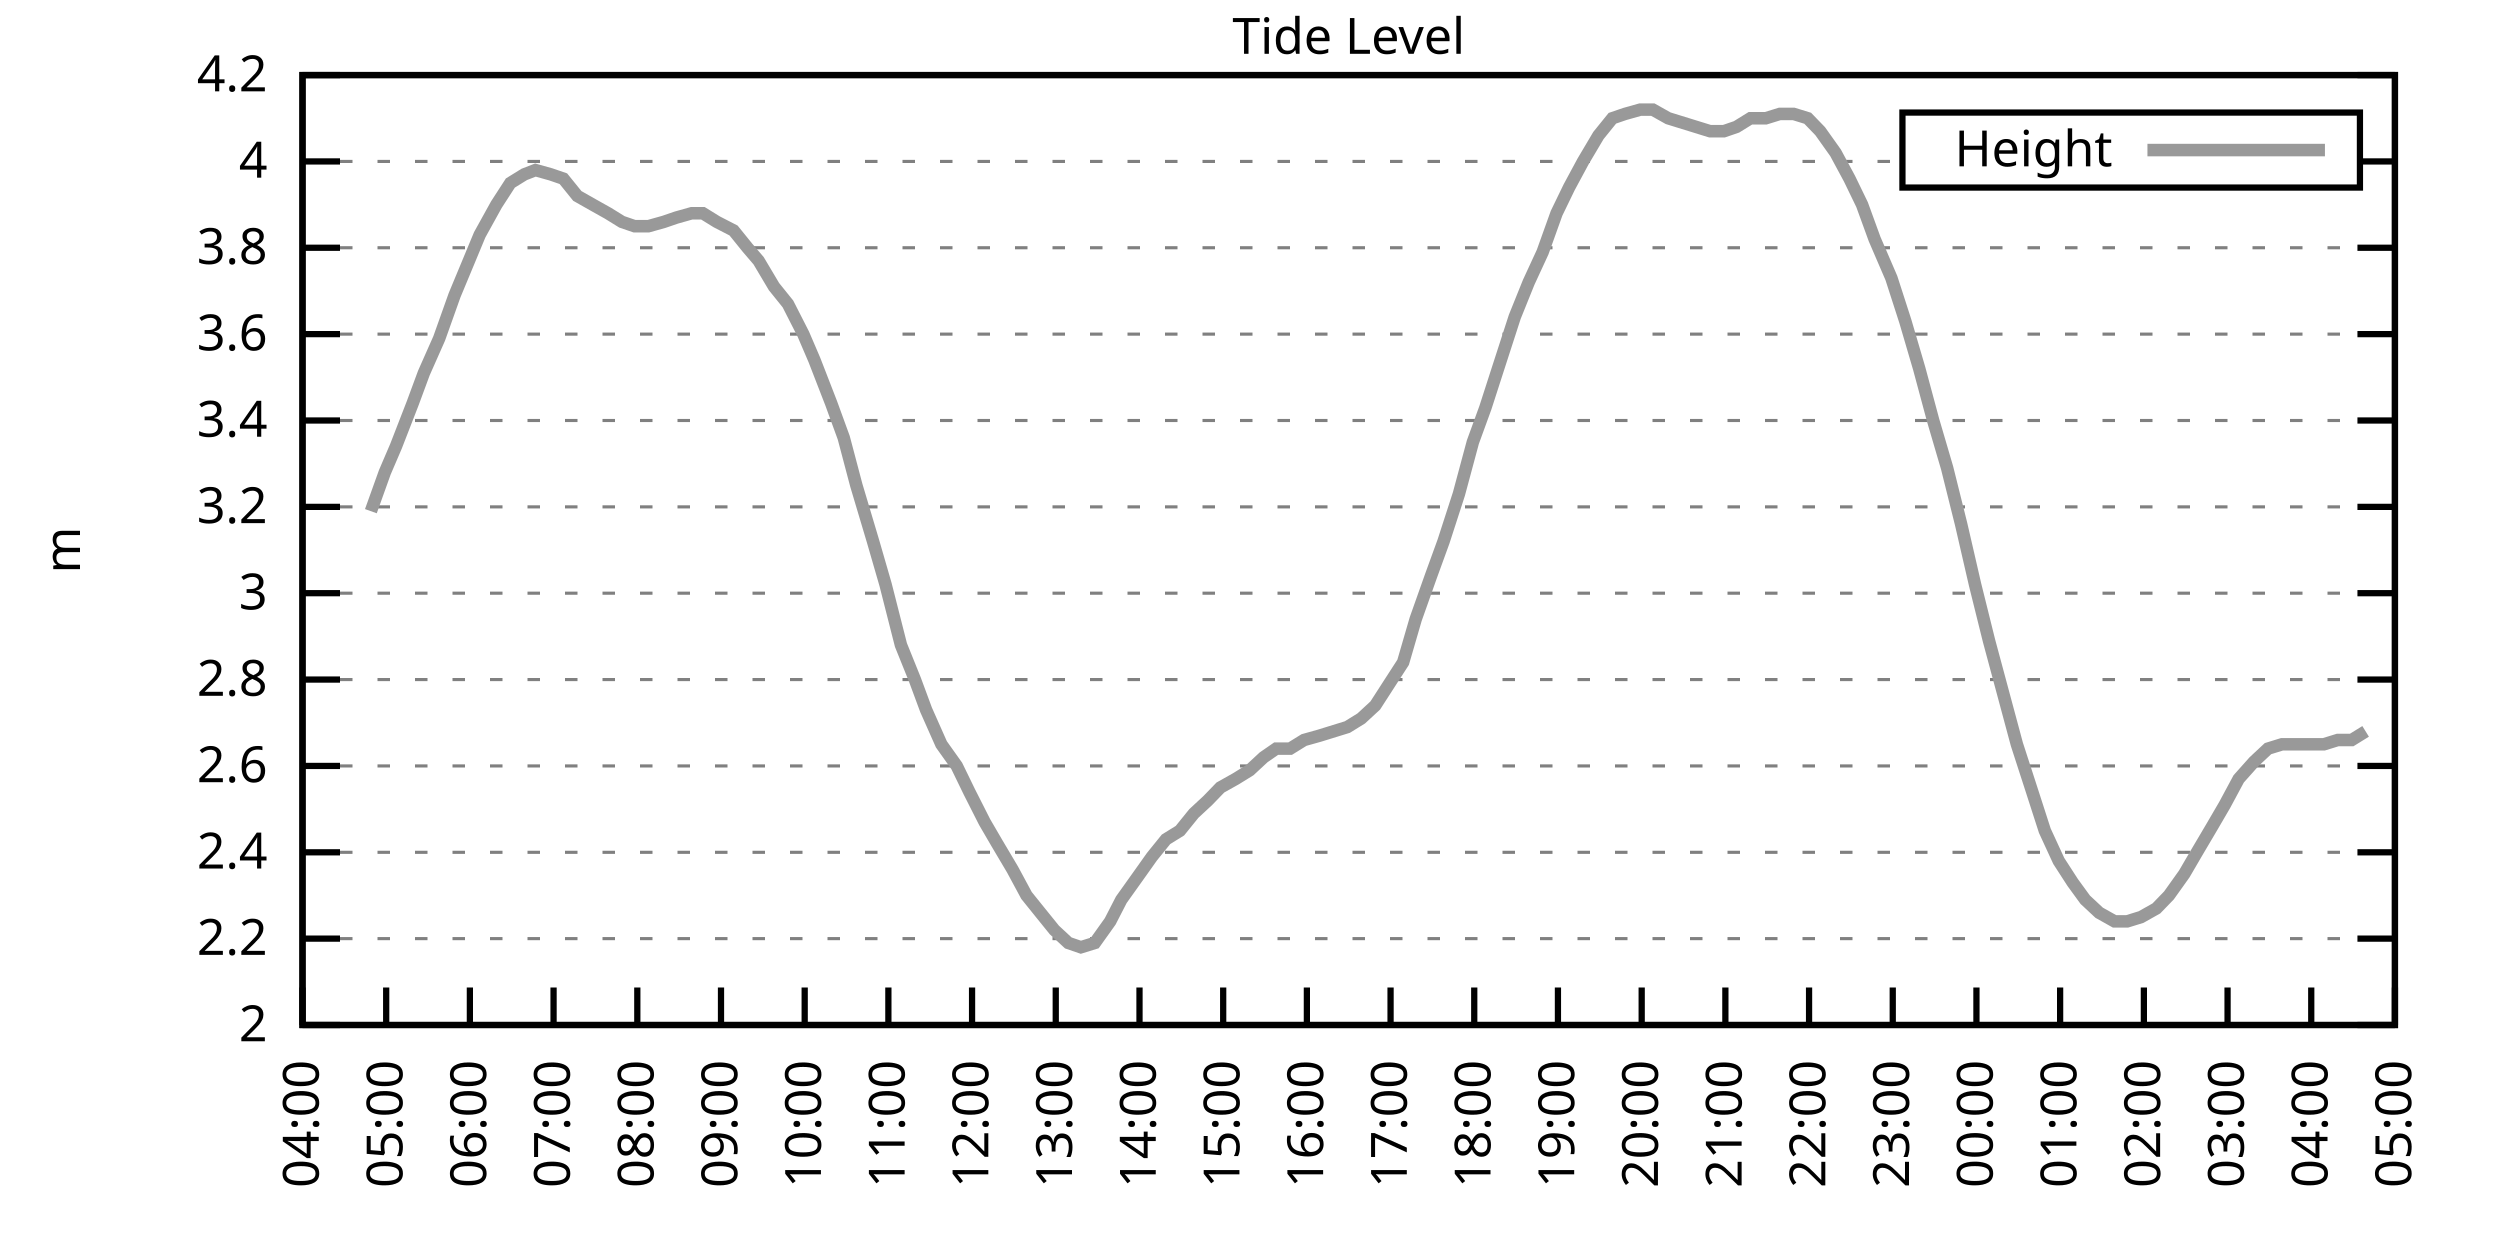
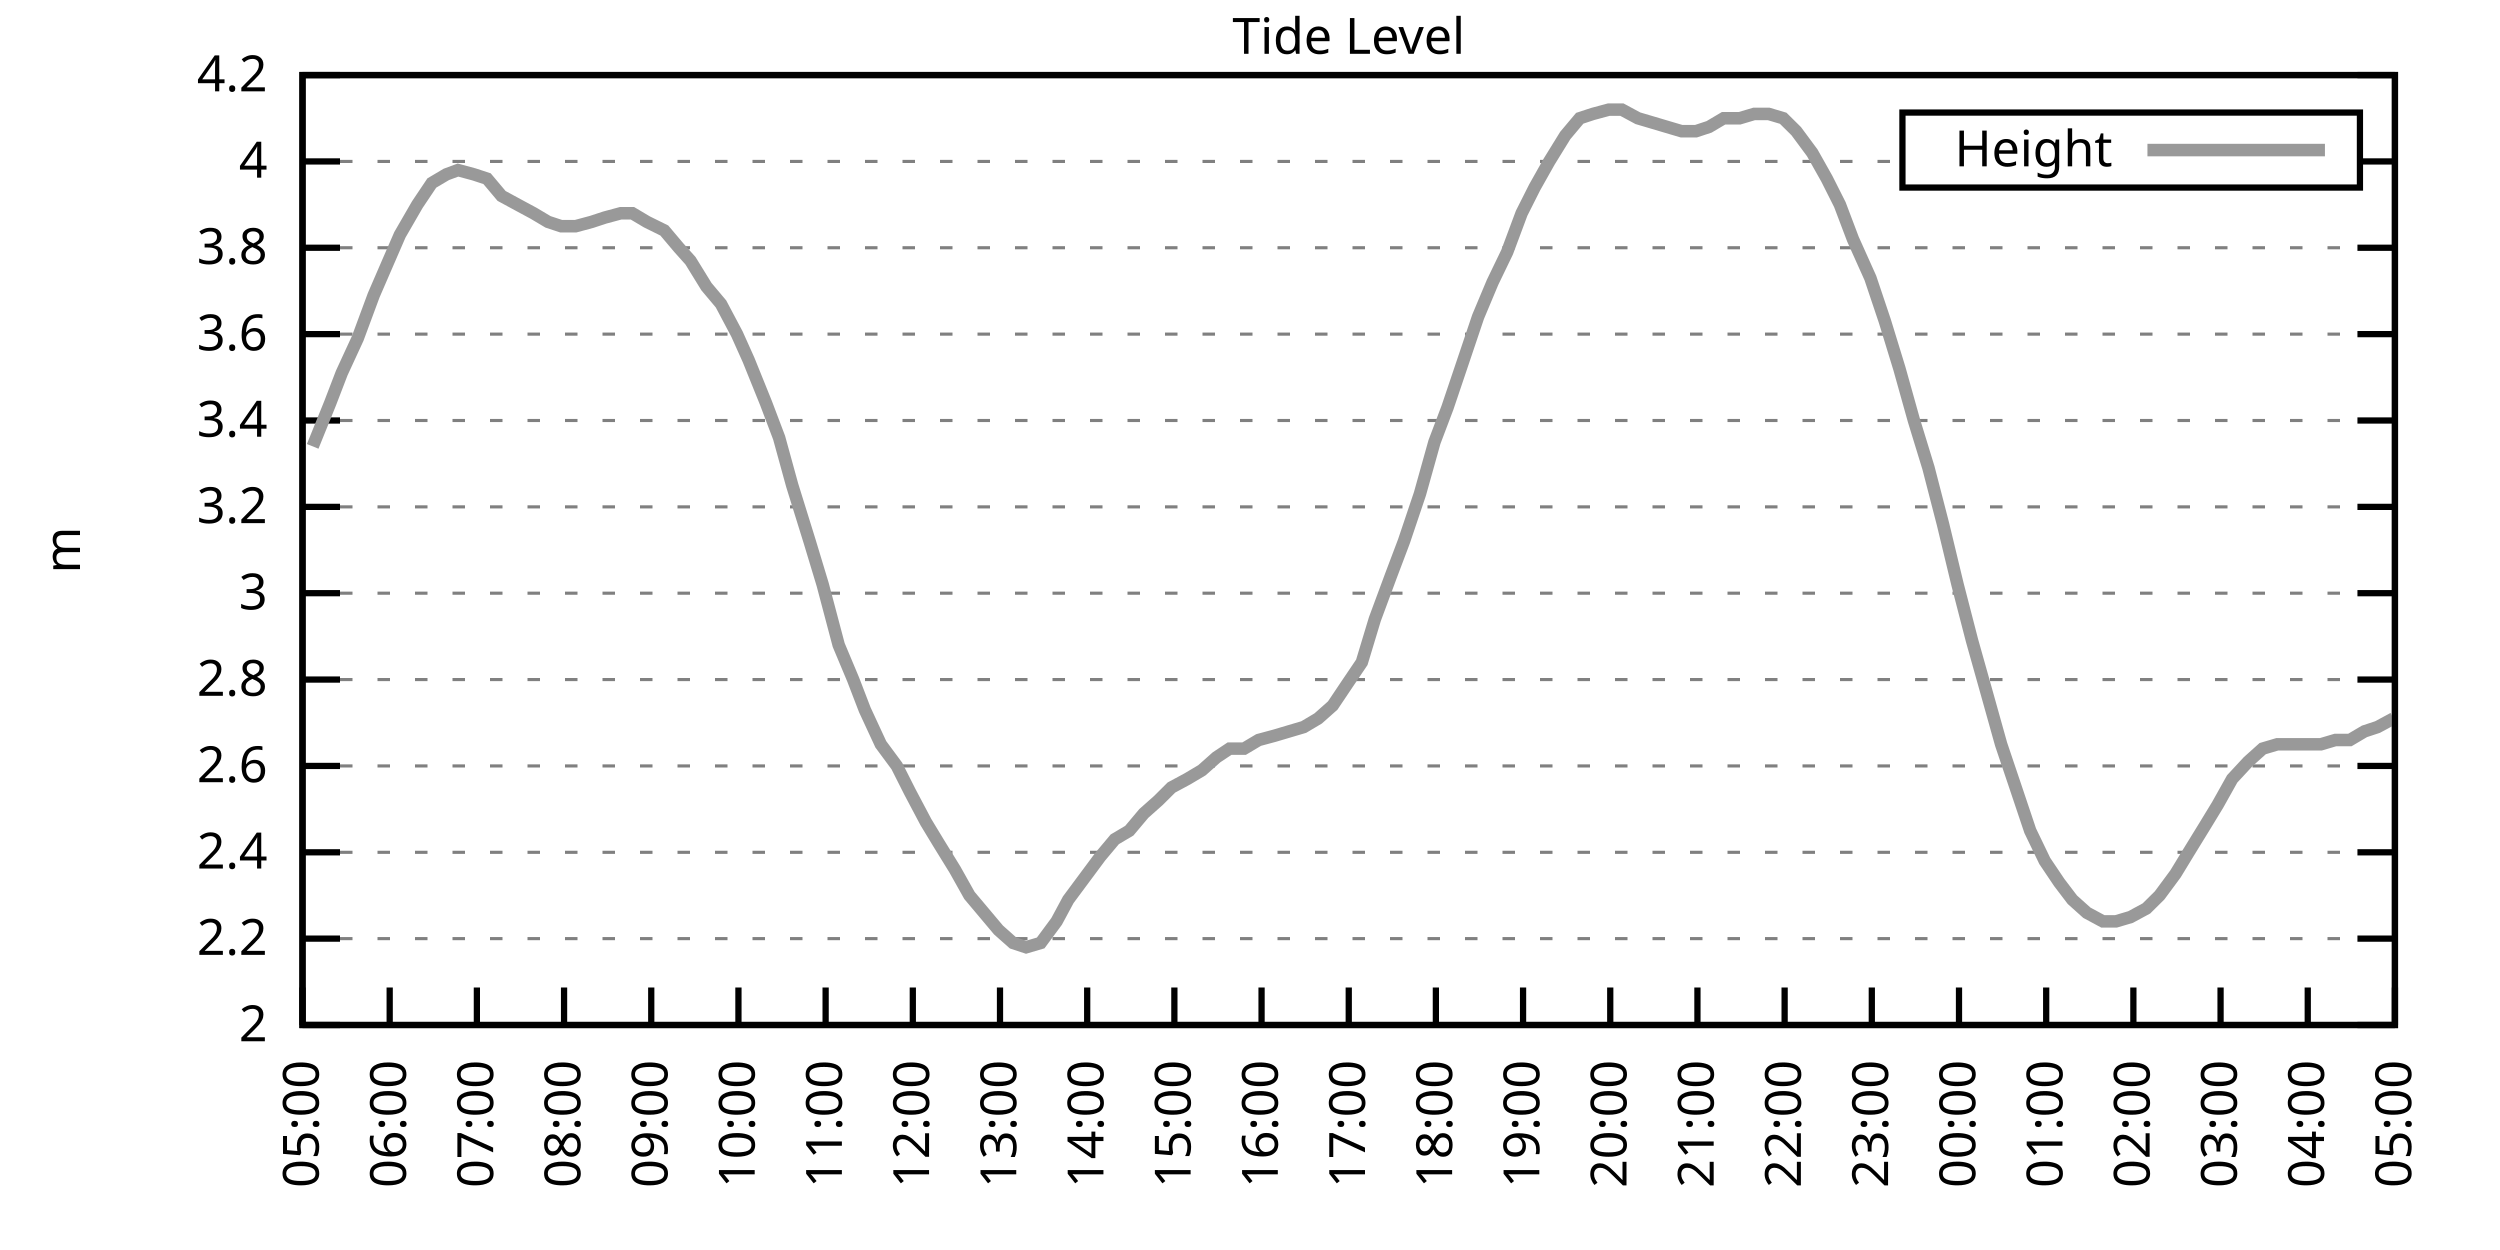
<svg xmlns="http://www.w3.org/2000/svg" xmlns:xlink="http://www.w3.org/1999/xlink" width="400" height="200" viewBox="0 0 400 200">
  <g id="gnuplot_canvas">
    <rect x="0" y="0" width="400" height="200" fill="none" />
    <defs>
      <circle id="gpDot" r="0.5" stroke-width="0.5" stroke="currentColor" />
      <path id="gpPt0" stroke-width="0.333" stroke="currentColor" d="M-1,0 h2 M0,-1 v2" />
      <path id="gpPt1" stroke-width="0.333" stroke="currentColor" d="M-1,-1 L1,1 M1,-1 L-1,1" />
      <path id="gpPt2" stroke-width="0.333" stroke="currentColor" d="M-1,0 L1,0 M0,-1 L0,1 M-1,-1 L1,1 M-1,1 L1,-1" />
      <rect id="gpPt3" stroke-width="0.333" stroke="currentColor" x="-1" y="-1" width="2" height="2" />
      <rect id="gpPt4" stroke-width="0.333" stroke="currentColor" fill="currentColor" x="-1" y="-1" width="2" height="2" />
      <circle id="gpPt5" stroke-width="0.333" stroke="currentColor" cx="0" cy="0" r="1" />
      <use xlink:href="#gpPt5" id="gpPt6" fill="currentColor" stroke="none" />
      <path id="gpPt7" stroke-width="0.333" stroke="currentColor" d="M0,-1.33 L-1.33,0.67 L1.33,0.67 z" />
      <use xlink:href="#gpPt7" id="gpPt8" fill="currentColor" stroke="none" />
      <use xlink:href="#gpPt7" id="gpPt9" stroke="currentColor" transform="rotate(180)" />
      <use xlink:href="#gpPt9" id="gpPt10" fill="currentColor" stroke="none" />
      <use xlink:href="#gpPt3" id="gpPt11" stroke="currentColor" transform="rotate(45)" />
      <use xlink:href="#gpPt11" id="gpPt12" fill="currentColor" stroke="none" />
      <path id="gpPt13" stroke-width="0.333" stroke="currentColor" d="M0,1.330 L1.265,0.411 L0.782,-1.067 L-0.782,-1.076 L-1.265,0.411 z" />
      <use xlink:href="#gpPt13" id="gpPt14" fill="currentColor" stroke="none" />
      <filter id="textbox" filterUnits="objectBoundingBox" x="0" y="0" height="1" width="1">
        <feFlood flood-color="white" flood-opacity="1" result="bgnd" />
        <feComposite in="SourceGraphic" in2="bgnd" operator="atop" />
      </filter>
      <filter id="greybox" filterUnits="objectBoundingBox" x="0" y="0" height="1" width="1">
        <feFlood flood-color="lightgrey" flood-opacity="1" result="grey" />
        <feComposite in="SourceGraphic" in2="grey" operator="atop" />
      </filter>
    </defs>
    <g fill="none" color="white" stroke="currentColor" stroke-width="1.00" stroke-linecap="butt" stroke-linejoin="miter">
</g>
    <g fill="none" color="black" stroke="currentColor" stroke-width="1.00" stroke-linecap="butt" stroke-linejoin="miter">
      <g stroke="none" shape-rendering="crispEdges">
        <polygon fill="rgb(255, 255, 255)" points="48.40,164.00 383.18,164.00 383.18,12.02 48.40,12.02 " />
      </g>
    </g>
    <g fill="none" color="black" stroke="currentColor" stroke-width="1.00" stroke-linecap="butt" stroke-linejoin="miter">
</g>
    <g fill="none" color="black" stroke="black" stroke-width="0.50" stroke-linecap="butt" stroke-linejoin="miter">
</g>
    <g fill="none" color="gray" stroke="currentColor" stroke-width="0.50" stroke-linecap="butt" stroke-linejoin="miter">
      <path stroke="gray" stroke-dasharray="2,4" class="gridline" d="M48.40,164.00 L383.19,164.00  " />
    </g>
    <g fill="none" color="gray" stroke="gray" stroke-width="1.00" stroke-linecap="butt" stroke-linejoin="miter">
</g>
    <g fill="none" color="black" stroke="currentColor" stroke-width="1.00" stroke-linecap="butt" stroke-linejoin="miter">
      <path stroke="black" d="M48.40,164.00 L54.40,164.00 M383.19,164.00 L377.19,164.00  " />
      <g transform="translate(42.80,166.60)" stroke="none" fill="black" font-family="Sans" font-size="8.00" text-anchor="end">
        <text>
          <tspan font-family="Sans"> 2</tspan>
        </text>
      </g>
    </g>
    <g fill="none" color="black" stroke="currentColor" stroke-width="1.00" stroke-linecap="butt" stroke-linejoin="miter">
</g>
    <g fill="none" color="black" stroke="black" stroke-width="0.50" stroke-linecap="butt" stroke-linejoin="miter">
</g>
    <g fill="none" color="gray" stroke="currentColor" stroke-width="0.50" stroke-linecap="butt" stroke-linejoin="miter">
      <path stroke="gray" stroke-dasharray="2,4" class="gridline" d="M48.40,150.18 L383.19,150.18  " />
    </g>
    <g fill="none" color="gray" stroke="gray" stroke-width="1.00" stroke-linecap="butt" stroke-linejoin="miter">
</g>
    <g fill="none" color="black" stroke="currentColor" stroke-width="1.00" stroke-linecap="butt" stroke-linejoin="miter">
      <path stroke="black" d="M48.40,150.18 L54.40,150.18 M383.19,150.18 L377.19,150.18  " />
      <g transform="translate(42.80,152.78)" stroke="none" fill="black" font-family="Sans" font-size="8.00" text-anchor="end">
        <text>
          <tspan font-family="Sans"> 2.2</tspan>
        </text>
      </g>
    </g>
    <g fill="none" color="black" stroke="currentColor" stroke-width="1.00" stroke-linecap="butt" stroke-linejoin="miter">
</g>
    <g fill="none" color="black" stroke="black" stroke-width="0.50" stroke-linecap="butt" stroke-linejoin="miter">
</g>
    <g fill="none" color="gray" stroke="currentColor" stroke-width="0.50" stroke-linecap="butt" stroke-linejoin="miter">
      <path stroke="gray" stroke-dasharray="2,4" class="gridline" d="M48.40,136.37 L383.19,136.37  " />
    </g>
    <g fill="none" color="gray" stroke="gray" stroke-width="1.00" stroke-linecap="butt" stroke-linejoin="miter">
</g>
    <g fill="none" color="black" stroke="currentColor" stroke-width="1.00" stroke-linecap="butt" stroke-linejoin="miter">
      <path stroke="black" d="M48.40,136.37 L54.40,136.37 M383.19,136.37 L377.19,136.37  " />
      <g transform="translate(42.80,138.97)" stroke="none" fill="black" font-family="Sans" font-size="8.00" text-anchor="end">
        <text>
          <tspan font-family="Sans"> 2.4</tspan>
        </text>
      </g>
    </g>
    <g fill="none" color="black" stroke="currentColor" stroke-width="1.00" stroke-linecap="butt" stroke-linejoin="miter">
</g>
    <g fill="none" color="black" stroke="black" stroke-width="0.50" stroke-linecap="butt" stroke-linejoin="miter">
</g>
    <g fill="none" color="gray" stroke="currentColor" stroke-width="0.50" stroke-linecap="butt" stroke-linejoin="miter">
      <path stroke="gray" stroke-dasharray="2,4" class="gridline" d="M48.40,122.55 L383.19,122.55  " />
    </g>
    <g fill="none" color="gray" stroke="gray" stroke-width="1.00" stroke-linecap="butt" stroke-linejoin="miter">
</g>
    <g fill="none" color="black" stroke="currentColor" stroke-width="1.00" stroke-linecap="butt" stroke-linejoin="miter">
      <path stroke="black" d="M48.40,122.55 L54.40,122.55 M383.19,122.55 L377.19,122.55  " />
      <g transform="translate(42.80,125.15)" stroke="none" fill="black" font-family="Sans" font-size="8.00" text-anchor="end">
        <text>
          <tspan font-family="Sans"> 2.6</tspan>
        </text>
      </g>
    </g>
    <g fill="none" color="black" stroke="currentColor" stroke-width="1.00" stroke-linecap="butt" stroke-linejoin="miter">
</g>
    <g fill="none" color="black" stroke="black" stroke-width="0.50" stroke-linecap="butt" stroke-linejoin="miter">
</g>
    <g fill="none" color="gray" stroke="currentColor" stroke-width="0.50" stroke-linecap="butt" stroke-linejoin="miter">
      <path stroke="gray" stroke-dasharray="2,4" class="gridline" d="M48.40,108.73 L383.19,108.73  " />
    </g>
    <g fill="none" color="gray" stroke="gray" stroke-width="1.00" stroke-linecap="butt" stroke-linejoin="miter">
</g>
    <g fill="none" color="black" stroke="currentColor" stroke-width="1.00" stroke-linecap="butt" stroke-linejoin="miter">
      <path stroke="black" d="M48.40,108.73 L54.40,108.73 M383.19,108.73 L377.19,108.73  " />
      <g transform="translate(42.80,111.33)" stroke="none" fill="black" font-family="Sans" font-size="8.00" text-anchor="end">
        <text>
          <tspan font-family="Sans"> 2.8</tspan>
        </text>
      </g>
    </g>
    <g fill="none" color="black" stroke="currentColor" stroke-width="1.00" stroke-linecap="butt" stroke-linejoin="miter">
</g>
    <g fill="none" color="black" stroke="black" stroke-width="0.50" stroke-linecap="butt" stroke-linejoin="miter">
</g>
    <g fill="none" color="gray" stroke="currentColor" stroke-width="0.50" stroke-linecap="butt" stroke-linejoin="miter">
      <path stroke="gray" stroke-dasharray="2,4" class="gridline" d="M48.40,94.91 L383.19,94.91  " />
    </g>
    <g fill="none" color="gray" stroke="gray" stroke-width="1.00" stroke-linecap="butt" stroke-linejoin="miter">
</g>
    <g fill="none" color="black" stroke="currentColor" stroke-width="1.00" stroke-linecap="butt" stroke-linejoin="miter">
      <path stroke="black" d="M48.40,94.91 L54.40,94.91 M383.19,94.91 L377.19,94.91  " />
      <g transform="translate(42.80,97.51)" stroke="none" fill="black" font-family="Sans" font-size="8.00" text-anchor="end">
        <text>
          <tspan font-family="Sans"> 3</tspan>
        </text>
      </g>
    </g>
    <g fill="none" color="black" stroke="currentColor" stroke-width="1.00" stroke-linecap="butt" stroke-linejoin="miter">
</g>
    <g fill="none" color="black" stroke="black" stroke-width="0.50" stroke-linecap="butt" stroke-linejoin="miter">
</g>
    <g fill="none" color="gray" stroke="currentColor" stroke-width="0.50" stroke-linecap="butt" stroke-linejoin="miter">
      <path stroke="gray" stroke-dasharray="2,4" class="gridline" d="M48.40,81.10 L383.19,81.10  " />
    </g>
    <g fill="none" color="gray" stroke="gray" stroke-width="1.00" stroke-linecap="butt" stroke-linejoin="miter">
</g>
    <g fill="none" color="black" stroke="currentColor" stroke-width="1.00" stroke-linecap="butt" stroke-linejoin="miter">
      <path stroke="black" d="M48.40,81.10 L54.40,81.10 M383.19,81.10 L377.19,81.10  " />
      <g transform="translate(42.80,83.70)" stroke="none" fill="black" font-family="Sans" font-size="8.00" text-anchor="end">
        <text>
          <tspan font-family="Sans"> 3.2</tspan>
        </text>
      </g>
    </g>
    <g fill="none" color="black" stroke="currentColor" stroke-width="1.00" stroke-linecap="butt" stroke-linejoin="miter">
</g>
    <g fill="none" color="black" stroke="black" stroke-width="0.50" stroke-linecap="butt" stroke-linejoin="miter">
</g>
    <g fill="none" color="gray" stroke="currentColor" stroke-width="0.50" stroke-linecap="butt" stroke-linejoin="miter">
      <path stroke="gray" stroke-dasharray="2,4" class="gridline" d="M48.40,67.28 L383.19,67.28  " />
    </g>
    <g fill="none" color="gray" stroke="gray" stroke-width="1.00" stroke-linecap="butt" stroke-linejoin="miter">
</g>
    <g fill="none" color="black" stroke="currentColor" stroke-width="1.00" stroke-linecap="butt" stroke-linejoin="miter">
      <path stroke="black" d="M48.40,67.28 L54.40,67.28 M383.19,67.28 L377.19,67.28  " />
      <g transform="translate(42.80,69.88)" stroke="none" fill="black" font-family="Sans" font-size="8.00" text-anchor="end">
        <text>
          <tspan font-family="Sans"> 3.4</tspan>
        </text>
      </g>
    </g>
    <g fill="none" color="black" stroke="currentColor" stroke-width="1.00" stroke-linecap="butt" stroke-linejoin="miter">
</g>
    <g fill="none" color="black" stroke="black" stroke-width="0.50" stroke-linecap="butt" stroke-linejoin="miter">
</g>
    <g fill="none" color="gray" stroke="currentColor" stroke-width="0.50" stroke-linecap="butt" stroke-linejoin="miter">
      <path stroke="gray" stroke-dasharray="2,4" class="gridline" d="M48.40,53.46 L383.19,53.46  " />
    </g>
    <g fill="none" color="gray" stroke="gray" stroke-width="1.00" stroke-linecap="butt" stroke-linejoin="miter">
</g>
    <g fill="none" color="black" stroke="currentColor" stroke-width="1.00" stroke-linecap="butt" stroke-linejoin="miter">
      <path stroke="black" d="M48.40,53.46 L54.40,53.46 M383.19,53.46 L377.19,53.46  " />
      <g transform="translate(42.80,56.06)" stroke="none" fill="black" font-family="Sans" font-size="8.00" text-anchor="end">
        <text>
          <tspan font-family="Sans"> 3.6</tspan>
        </text>
      </g>
    </g>
    <g fill="none" color="black" stroke="currentColor" stroke-width="1.00" stroke-linecap="butt" stroke-linejoin="miter">
</g>
    <g fill="none" color="black" stroke="black" stroke-width="0.50" stroke-linecap="butt" stroke-linejoin="miter">
</g>
    <g fill="none" color="gray" stroke="currentColor" stroke-width="0.50" stroke-linecap="butt" stroke-linejoin="miter">
      <path stroke="gray" stroke-dasharray="2,4" class="gridline" d="M48.40,39.64 L383.19,39.64  " />
    </g>
    <g fill="none" color="gray" stroke="gray" stroke-width="1.00" stroke-linecap="butt" stroke-linejoin="miter">
</g>
    <g fill="none" color="black" stroke="currentColor" stroke-width="1.00" stroke-linecap="butt" stroke-linejoin="miter">
      <path stroke="black" d="M48.40,39.64 L54.40,39.64 M383.19,39.64 L377.19,39.64  " />
      <g transform="translate(42.80,42.24)" stroke="none" fill="black" font-family="Sans" font-size="8.00" text-anchor="end">
        <text>
          <tspan font-family="Sans"> 3.8</tspan>
        </text>
      </g>
    </g>
    <g fill="none" color="black" stroke="currentColor" stroke-width="1.00" stroke-linecap="butt" stroke-linejoin="miter">
</g>
    <g fill="none" color="black" stroke="black" stroke-width="0.50" stroke-linecap="butt" stroke-linejoin="miter">
</g>
    <g fill="none" color="gray" stroke="currentColor" stroke-width="0.50" stroke-linecap="butt" stroke-linejoin="miter">
      <path stroke="gray" stroke-dasharray="2,4" class="gridline" d="M48.40,25.83 L304.39,25.83 M377.59,25.83 L383.19,25.83  " />
    </g>
    <g fill="none" color="gray" stroke="gray" stroke-width="1.00" stroke-linecap="butt" stroke-linejoin="miter">
</g>
    <g fill="none" color="black" stroke="currentColor" stroke-width="1.00" stroke-linecap="butt" stroke-linejoin="miter">
      <path stroke="black" d="M48.40,25.83 L54.40,25.83 M383.19,25.83 L377.19,25.83  " />
      <g transform="translate(42.80,28.43)" stroke="none" fill="black" font-family="Sans" font-size="8.00" text-anchor="end">
        <text>
          <tspan font-family="Sans"> 4</tspan>
        </text>
      </g>
    </g>
    <g fill="none" color="black" stroke="currentColor" stroke-width="1.00" stroke-linecap="butt" stroke-linejoin="miter">
</g>
    <g fill="none" color="black" stroke="black" stroke-width="0.50" stroke-linecap="butt" stroke-linejoin="miter">
</g>
    <g fill="none" color="gray" stroke="currentColor" stroke-width="0.50" stroke-linecap="butt" stroke-linejoin="miter">
      <path stroke="gray" stroke-dasharray="2,4" class="gridline" d="M48.40,12.01 L383.19,12.01  " />
    </g>
    <g fill="none" color="gray" stroke="gray" stroke-width="1.00" stroke-linecap="butt" stroke-linejoin="miter">
</g>
    <g fill="none" color="black" stroke="currentColor" stroke-width="1.00" stroke-linecap="butt" stroke-linejoin="miter">
      <path stroke="black" d="M48.40,12.01 L54.40,12.01 M383.19,12.01 L377.19,12.01  " />
      <g transform="translate(42.80,14.61)" stroke="none" fill="black" font-family="Sans" font-size="8.00" text-anchor="end">
        <text>
          <tspan font-family="Sans"> 4.2</tspan>
        </text>
      </g>
    </g>
    <g fill="none" color="black" stroke="currentColor" stroke-width="1.00" stroke-linecap="butt" stroke-linejoin="miter">
      <path stroke="black" d="M48.40,164.00 L48.40,158.00  " />
      <g transform="translate(51.00,169.60) rotate(270.00)" stroke="none" fill="black" font-family="Sans" font-size="8.00" text-anchor="end">
        <text>
-           <tspan font-family="Sans">04:00</tspan>
-         </text>
-       </g>
-     </g>
-     <g fill="none" color="black" stroke="currentColor" stroke-width="1.00" stroke-linecap="butt" stroke-linejoin="miter">
-       <path stroke="black" d="M61.79,164.00 L61.79,158.00  " />
-       <g transform="translate(64.39,169.60) rotate(270.00)" stroke="none" fill="black" font-family="Sans" font-size="8.00" text-anchor="end">
-         <text>
          <tspan font-family="Sans">05:00</tspan>
        </text>
      </g>
    </g>
    <g fill="none" color="black" stroke="currentColor" stroke-width="1.00" stroke-linecap="butt" stroke-linejoin="miter">
-       <path stroke="black" d="M75.18,164.00 L75.18,158.00  " />
-       <g transform="translate(77.78,169.60) rotate(270.00)" stroke="none" fill="black" font-family="Sans" font-size="8.00" text-anchor="end">
+       <path stroke="black" d="M62.35,164.00 L62.35,158.00  " />
+       <g transform="translate(64.95,169.60) rotate(270.00)" stroke="none" fill="black" font-family="Sans" font-size="8.00" text-anchor="end">
        <text>
          <tspan font-family="Sans">06:00</tspan>
        </text>
      </g>
    </g>
    <g fill="none" color="black" stroke="currentColor" stroke-width="1.00" stroke-linecap="butt" stroke-linejoin="miter">
-       <path stroke="black" d="M88.57,164.00 L88.57,158.00  " />
-       <g transform="translate(91.17,169.60) rotate(270.00)" stroke="none" fill="black" font-family="Sans" font-size="8.00" text-anchor="end">
+       <path stroke="black" d="M76.30,164.00 L76.30,158.00  " />
+       <g transform="translate(78.90,169.60) rotate(270.00)" stroke="none" fill="black" font-family="Sans" font-size="8.00" text-anchor="end">
        <text>
          <tspan font-family="Sans">07:00</tspan>
        </text>
      </g>
    </g>
    <g fill="none" color="black" stroke="currentColor" stroke-width="1.00" stroke-linecap="butt" stroke-linejoin="miter">
-       <path stroke="black" d="M101.97,164.00 L101.97,158.00  " />
-       <g transform="translate(104.57,169.60) rotate(270.00)" stroke="none" fill="black" font-family="Sans" font-size="8.00" text-anchor="end">
+       <path stroke="black" d="M90.25,164.00 L90.25,158.00  " />
+       <g transform="translate(92.85,169.60) rotate(270.00)" stroke="none" fill="black" font-family="Sans" font-size="8.00" text-anchor="end">
        <text>
          <tspan font-family="Sans">08:00</tspan>
        </text>
      </g>
    </g>
    <g fill="none" color="black" stroke="currentColor" stroke-width="1.00" stroke-linecap="butt" stroke-linejoin="miter">
-       <path stroke="black" d="M115.36,164.00 L115.36,158.00  " />
-       <g transform="translate(117.96,169.60) rotate(270.00)" stroke="none" fill="black" font-family="Sans" font-size="8.00" text-anchor="end">
+       <path stroke="black" d="M104.20,164.00 L104.20,158.00  " />
+       <g transform="translate(106.80,169.60) rotate(270.00)" stroke="none" fill="black" font-family="Sans" font-size="8.00" text-anchor="end">
        <text>
          <tspan font-family="Sans">09:00</tspan>
        </text>
      </g>
    </g>
    <g fill="none" color="black" stroke="currentColor" stroke-width="1.00" stroke-linecap="butt" stroke-linejoin="miter">
-       <path stroke="black" d="M128.75,164.00 L128.75,158.00  " />
-       <g transform="translate(131.35,169.60) rotate(270.00)" stroke="none" fill="black" font-family="Sans" font-size="8.00" text-anchor="end">
+       <path stroke="black" d="M118.15,164.00 L118.15,158.00  " />
+       <g transform="translate(120.75,169.60) rotate(270.00)" stroke="none" fill="black" font-family="Sans" font-size="8.00" text-anchor="end">
        <text>
          <tspan font-family="Sans">10:00</tspan>
        </text>
      </g>
    </g>
    <g fill="none" color="black" stroke="currentColor" stroke-width="1.00" stroke-linecap="butt" stroke-linejoin="miter">
-       <path stroke="black" d="M142.14,164.00 L142.14,158.00  " />
-       <g transform="translate(144.74,169.60) rotate(270.00)" stroke="none" fill="black" font-family="Sans" font-size="8.00" text-anchor="end">
+       <path stroke="black" d="M132.10,164.00 L132.10,158.00  " />
+       <g transform="translate(134.70,169.60) rotate(270.00)" stroke="none" fill="black" font-family="Sans" font-size="8.00" text-anchor="end">
        <text>
          <tspan font-family="Sans">11:00</tspan>
        </text>
      </g>
    </g>
    <g fill="none" color="black" stroke="currentColor" stroke-width="1.00" stroke-linecap="butt" stroke-linejoin="miter">
-       <path stroke="black" d="M155.53,164.00 L155.53,158.00  " />
-       <g transform="translate(158.13,169.60) rotate(270.00)" stroke="none" fill="black" font-family="Sans" font-size="8.00" text-anchor="end">
+       <path stroke="black" d="M146.05,164.00 L146.05,158.00  " />
+       <g transform="translate(148.65,169.60) rotate(270.00)" stroke="none" fill="black" font-family="Sans" font-size="8.00" text-anchor="end">
        <text>
          <tspan font-family="Sans">12:00</tspan>
        </text>
      </g>
    </g>
    <g fill="none" color="black" stroke="currentColor" stroke-width="1.00" stroke-linecap="butt" stroke-linejoin="miter">
-       <path stroke="black" d="M168.92,164.00 L168.92,158.00  " />
-       <g transform="translate(171.52,169.60) rotate(270.00)" stroke="none" fill="black" font-family="Sans" font-size="8.00" text-anchor="end">
+       <path stroke="black" d="M160.00,164.00 L160.00,158.00  " />
+       <g transform="translate(162.60,169.60) rotate(270.00)" stroke="none" fill="black" font-family="Sans" font-size="8.00" text-anchor="end">
        <text>
          <tspan font-family="Sans">13:00</tspan>
        </text>
      </g>
    </g>
    <g fill="none" color="black" stroke="currentColor" stroke-width="1.00" stroke-linecap="butt" stroke-linejoin="miter">
-       <path stroke="black" d="M182.32,164.00 L182.32,158.00  " />
-       <g transform="translate(184.92,169.60) rotate(270.00)" stroke="none" fill="black" font-family="Sans" font-size="8.00" text-anchor="end">
+       <path stroke="black" d="M173.95,164.00 L173.95,158.00  " />
+       <g transform="translate(176.55,169.60) rotate(270.00)" stroke="none" fill="black" font-family="Sans" font-size="8.00" text-anchor="end">
        <text>
          <tspan font-family="Sans">14:00</tspan>
        </text>
      </g>
    </g>
    <g fill="none" color="black" stroke="currentColor" stroke-width="1.00" stroke-linecap="butt" stroke-linejoin="miter">
-       <path stroke="black" d="M195.71,164.00 L195.71,158.00  " />
-       <g transform="translate(198.31,169.60) rotate(270.00)" stroke="none" fill="black" font-family="Sans" font-size="8.00" text-anchor="end">
+       <path stroke="black" d="M187.90,164.00 L187.90,158.00  " />
+       <g transform="translate(190.50,169.60) rotate(270.00)" stroke="none" fill="black" font-family="Sans" font-size="8.00" text-anchor="end">
        <text>
          <tspan font-family="Sans">15:00</tspan>
        </text>
      </g>
    </g>
    <g fill="none" color="black" stroke="currentColor" stroke-width="1.00" stroke-linecap="butt" stroke-linejoin="miter">
-       <path stroke="black" d="M209.10,164.00 L209.10,158.00  " />
-       <g transform="translate(211.70,169.60) rotate(270.00)" stroke="none" fill="black" font-family="Sans" font-size="8.00" text-anchor="end">
+       <path stroke="black" d="M201.85,164.00 L201.85,158.00  " />
+       <g transform="translate(204.45,169.60) rotate(270.00)" stroke="none" fill="black" font-family="Sans" font-size="8.00" text-anchor="end">
        <text>
          <tspan font-family="Sans">16:00</tspan>
        </text>
      </g>
    </g>
    <g fill="none" color="black" stroke="currentColor" stroke-width="1.00" stroke-linecap="butt" stroke-linejoin="miter">
-       <path stroke="black" d="M222.49,164.00 L222.49,158.00  " />
-       <g transform="translate(225.09,169.60) rotate(270.00)" stroke="none" fill="black" font-family="Sans" font-size="8.00" text-anchor="end">
+       <path stroke="black" d="M215.80,164.00 L215.80,158.00  " />
+       <g transform="translate(218.40,169.60) rotate(270.00)" stroke="none" fill="black" font-family="Sans" font-size="8.00" text-anchor="end">
        <text>
          <tspan font-family="Sans">17:00</tspan>
        </text>
      </g>
    </g>
    <g fill="none" color="black" stroke="currentColor" stroke-width="1.00" stroke-linecap="butt" stroke-linejoin="miter">
-       <path stroke="black" d="M235.88,164.00 L235.88,158.00  " />
-       <g transform="translate(238.48,169.60) rotate(270.00)" stroke="none" fill="black" font-family="Sans" font-size="8.00" text-anchor="end">
+       <path stroke="black" d="M229.74,164.00 L229.74,158.00  " />
+       <g transform="translate(232.34,169.60) rotate(270.00)" stroke="none" fill="black" font-family="Sans" font-size="8.00" text-anchor="end">
        <text>
          <tspan font-family="Sans">18:00</tspan>
        </text>
      </g>
    </g>
    <g fill="none" color="black" stroke="currentColor" stroke-width="1.00" stroke-linecap="butt" stroke-linejoin="miter">
-       <path stroke="black" d="M249.27,164.00 L249.27,158.00  " />
-       <g transform="translate(251.87,169.60) rotate(270.00)" stroke="none" fill="black" font-family="Sans" font-size="8.00" text-anchor="end">
+       <path stroke="black" d="M243.69,164.00 L243.69,158.00  " />
+       <g transform="translate(246.29,169.60) rotate(270.00)" stroke="none" fill="black" font-family="Sans" font-size="8.00" text-anchor="end">
        <text>
          <tspan font-family="Sans">19:00</tspan>
        </text>
      </g>
    </g>
    <g fill="none" color="black" stroke="currentColor" stroke-width="1.00" stroke-linecap="butt" stroke-linejoin="miter">
-       <path stroke="black" d="M262.67,164.00 L262.67,158.00  " />
-       <g transform="translate(265.27,169.60) rotate(270.00)" stroke="none" fill="black" font-family="Sans" font-size="8.00" text-anchor="end">
+       <path stroke="black" d="M257.64,164.00 L257.64,158.00  " />
+       <g transform="translate(260.24,169.60) rotate(270.00)" stroke="none" fill="black" font-family="Sans" font-size="8.00" text-anchor="end">
        <text>
          <tspan font-family="Sans">20:00</tspan>
        </text>
      </g>
    </g>
    <g fill="none" color="black" stroke="currentColor" stroke-width="1.00" stroke-linecap="butt" stroke-linejoin="miter">
-       <path stroke="black" d="M276.06,164.00 L276.06,158.00  " />
-       <g transform="translate(278.66,169.60) rotate(270.00)" stroke="none" fill="black" font-family="Sans" font-size="8.00" text-anchor="end">
+       <path stroke="black" d="M271.59,164.00 L271.59,158.00  " />
+       <g transform="translate(274.19,169.60) rotate(270.00)" stroke="none" fill="black" font-family="Sans" font-size="8.00" text-anchor="end">
        <text>
          <tspan font-family="Sans">21:00</tspan>
        </text>
      </g>
    </g>
    <g fill="none" color="black" stroke="currentColor" stroke-width="1.00" stroke-linecap="butt" stroke-linejoin="miter">
-       <path stroke="black" d="M289.45,164.00 L289.45,158.00  " />
-       <g transform="translate(292.05,169.60) rotate(270.00)" stroke="none" fill="black" font-family="Sans" font-size="8.00" text-anchor="end">
+       <path stroke="black" d="M285.54,164.00 L285.54,158.00  " />
+       <g transform="translate(288.14,169.60) rotate(270.00)" stroke="none" fill="black" font-family="Sans" font-size="8.00" text-anchor="end">
        <text>
          <tspan font-family="Sans">22:00</tspan>
        </text>
      </g>
    </g>
    <g fill="none" color="black" stroke="currentColor" stroke-width="1.00" stroke-linecap="butt" stroke-linejoin="miter">
-       <path stroke="black" d="M302.84,164.00 L302.84,158.00  " />
-       <g transform="translate(305.44,169.60) rotate(270.00)" stroke="none" fill="black" font-family="Sans" font-size="8.00" text-anchor="end">
+       <path stroke="black" d="M299.49,164.00 L299.49,158.00  " />
+       <g transform="translate(302.09,169.60) rotate(270.00)" stroke="none" fill="black" font-family="Sans" font-size="8.00" text-anchor="end">
        <text>
          <tspan font-family="Sans">23:00</tspan>
        </text>
      </g>
    </g>
    <g fill="none" color="black" stroke="currentColor" stroke-width="1.00" stroke-linecap="butt" stroke-linejoin="miter">
-       <path stroke="black" d="M316.23,164.00 L316.23,158.00  " />
-       <g transform="translate(318.83,169.60) rotate(270.00)" stroke="none" fill="black" font-family="Sans" font-size="8.00" text-anchor="end">
+       <path stroke="black" d="M313.44,164.00 L313.44,158.00  " />
+       <g transform="translate(316.04,169.60) rotate(270.00)" stroke="none" fill="black" font-family="Sans" font-size="8.00" text-anchor="end">
        <text>
          <tspan font-family="Sans">00:00</tspan>
        </text>
      </g>
    </g>
    <g fill="none" color="black" stroke="currentColor" stroke-width="1.00" stroke-linecap="butt" stroke-linejoin="miter">
-       <path stroke="black" d="M329.62,164.00 L329.62,158.00  " />
-       <g transform="translate(332.22,169.60) rotate(270.00)" stroke="none" fill="black" font-family="Sans" font-size="8.00" text-anchor="end">
+       <path stroke="black" d="M327.39,164.00 L327.39,158.00  " />
+       <g transform="translate(329.99,169.60) rotate(270.00)" stroke="none" fill="black" font-family="Sans" font-size="8.00" text-anchor="end">
        <text>
          <tspan font-family="Sans">01:00</tspan>
        </text>
      </g>
    </g>
    <g fill="none" color="black" stroke="currentColor" stroke-width="1.00" stroke-linecap="butt" stroke-linejoin="miter">
-       <path stroke="black" d="M343.02,164.00 L343.02,158.00  " />
-       <g transform="translate(345.62,169.60) rotate(270.00)" stroke="none" fill="black" font-family="Sans" font-size="8.00" text-anchor="end">
+       <path stroke="black" d="M341.34,164.00 L341.34,158.00  " />
+       <g transform="translate(343.94,169.60) rotate(270.00)" stroke="none" fill="black" font-family="Sans" font-size="8.00" text-anchor="end">
        <text>
          <tspan font-family="Sans">02:00</tspan>
        </text>
      </g>
    </g>
    <g fill="none" color="black" stroke="currentColor" stroke-width="1.00" stroke-linecap="butt" stroke-linejoin="miter">
-       <path stroke="black" d="M356.41,164.00 L356.41,158.00  " />
-       <g transform="translate(359.01,169.60) rotate(270.00)" stroke="none" fill="black" font-family="Sans" font-size="8.00" text-anchor="end">
+       <path stroke="black" d="M355.29,164.00 L355.29,158.00  " />
+       <g transform="translate(357.89,169.60) rotate(270.00)" stroke="none" fill="black" font-family="Sans" font-size="8.00" text-anchor="end">
        <text>
          <tspan font-family="Sans">03:00</tspan>
        </text>
      </g>
    </g>
    <g fill="none" color="black" stroke="currentColor" stroke-width="1.00" stroke-linecap="butt" stroke-linejoin="miter">
-       <path stroke="black" d="M369.80,164.00 L369.80,158.00  " />
-       <g transform="translate(372.40,169.60) rotate(270.00)" stroke="none" fill="black" font-family="Sans" font-size="8.00" text-anchor="end">
+       <path stroke="black" d="M369.24,164.00 L369.24,158.00  " />
+       <g transform="translate(371.84,169.60) rotate(270.00)" stroke="none" fill="black" font-family="Sans" font-size="8.00" text-anchor="end">
        <text>
          <tspan font-family="Sans">04:00</tspan>
        </text>
      </g>
    </g>
    <g fill="none" color="black" stroke="currentColor" stroke-width="1.00" stroke-linecap="butt" stroke-linejoin="miter">
      <path stroke="black" d="M383.19,164.00 L383.19,158.00  " />
      <g transform="translate(385.79,169.60) rotate(270.00)" stroke="none" fill="black" font-family="Sans" font-size="8.00" text-anchor="end">
        <text>
          <tspan font-family="Sans">05:00</tspan>
        </text>
      </g>
    </g>
    <g fill="none" color="black" stroke="currentColor" stroke-width="1.00" stroke-linecap="butt" stroke-linejoin="miter">
</g>
    <g fill="none" color="black" stroke="currentColor" stroke-width="1.00" stroke-linecap="butt" stroke-linejoin="miter">
      <path stroke="black" d="M48.40,12.01 L48.40,164.00 L383.19,164.00 L383.19,12.01 L48.40,12.01 Z  " />
    </g>
    <g fill="none" color="black" stroke="currentColor" stroke-width="1.00" stroke-linecap="butt" stroke-linejoin="miter">
</g>
    <g fill="none" color="black" stroke="currentColor" stroke-width="1.00" stroke-linecap="butt" stroke-linejoin="miter">
      <path stroke="black" d="M304.39,30.01 L304.39,18.01 L377.59,18.01 L377.59,30.01 L304.39,30.01 Z  " />
    </g>
    <g id="Tide_level_plot_1">
      <g fill="none" color="white" stroke="black" stroke-width="2.00" stroke-linecap="butt" stroke-linejoin="miter">
</g>
      <g fill="none" color="black" stroke="currentColor" stroke-width="2.00" stroke-linecap="butt" stroke-linejoin="miter">
        <g transform="translate(337.99,26.61)" stroke="none" fill="black" font-family="Sans" font-size="8.00" text-anchor="end">
          <text>
            <tspan font-family="Sans">Height</tspan>
          </text>
        </g>
      </g>
      <g fill="none" color="black" stroke="currentColor" stroke-width="2.00" stroke-linecap="butt" stroke-linejoin="miter">
-         <path stroke="rgb(153, 153, 153)" d="M343.59,24.01 L371.99,24.01 M59.34,81.79 L61.57,75.57 L63.35,71.42 L66.03,64.52 L67.82,59.68 L70.27,54.15   L72.73,47.24 L74.74,42.41 L76.75,37.57 L79.42,32.74 L81.66,29.28 L83.89,27.90 L85.67,27.21 L88.13,27.90   L90.14,28.59 L92.37,31.35 L94.82,32.74 L97.28,34.12 L99.51,35.50 L101.52,36.19 L103.75,36.19 L106.21,35.50   L108.22,34.81 L110.67,34.12 L112.46,34.12 L114.69,35.50 L117.37,36.88 L119.60,39.64 L121.38,41.72 L123.84,45.86   L126.07,48.63 L128.53,53.46 L130.31,57.61 L132.99,64.52 L135.00,70.04 L137.01,77.64 L139.69,86.62 L141.69,93.53   L144.15,103.20 L146.38,108.73 L148.17,113.57 L150.62,119.09 L153.08,122.55 L155.09,126.69 L157.54,131.53 L159.55,134.98   L162.01,139.13 L164.24,143.27 L166.47,146.04 L168.70,148.80 L170.93,150.87 L172.94,151.56 L175.17,150.87 L177.63,147.42   L179.41,143.96 L181.87,140.51 L184.32,137.06 L186.56,134.29 L188.79,132.91 L191.02,130.15 L193.25,128.08 L195.26,126.00   L197.72,124.62 L199.95,123.24 L202.18,121.17 L204.19,119.78 L206.42,119.78 L208.65,118.40 L211.11,117.71 L213.34,117.02   L215.57,116.33 L217.80,114.95 L220.04,112.88 L222.27,109.42 L224.50,105.97 L226.51,99.06 L228.96,92.15 L230.97,86.62   L233.43,79.02 L235.66,70.73 L237.67,65.21 L239.90,58.30 L242.36,50.70 L244.59,45.17 L246.82,40.34 L249.05,34.12   L251.06,29.97 L253.29,25.83 L255.75,21.68 L257.98,18.92 L259.99,18.23 L262.44,17.54 L264.45,17.54 L266.91,18.92   L269.14,19.61 L271.37,20.30 L273.60,20.99 L275.83,20.99 L277.84,20.30 L280.07,18.92 L282.53,18.92 L284.76,18.23   L286.99,18.23 L289.23,18.92 L291.23,20.99 L293.69,24.45 L295.92,28.59 L297.93,32.74 L299.94,38.26 L302.62,44.48   L304.85,51.39 L307.08,58.99 L309.31,67.28 L311.54,74.88 L313.78,83.86 L316.01,93.53 L318.24,102.51 L320.47,110.80   L322.70,119.09 L324.94,126.00 L327.17,132.91 L329.40,137.75 L331.63,141.20 L333.64,143.96 L335.87,146.04 L338.33,147.42   L340.34,147.42 L342.57,146.73 L345.02,145.35 L347.03,143.27 L349.49,139.82 L351.50,136.37 L353.95,132.22 L355.96,128.77   L358.19,124.62 L360.65,121.86 L362.88,119.78 L365.11,119.09 L367.12,119.09 L369.35,119.09 L371.81,119.09 L374.04,118.40   L376.27,118.40 L378.50,117.02  " />
+         <path stroke="rgb(153, 153, 153)" d="M343.59,24.01 L371.99,24.01 M50.03,71.42 L52.82,64.52 L54.68,59.68 L57.23,54.15 L59.79,47.24 L61.88,42.41   L63.98,37.57 L66.77,32.74 L69.09,29.28 L71.42,27.90 L73.28,27.21 L75.83,27.90 L77.93,28.59 L80.25,31.35   L82.81,32.74 L85.37,34.12 L87.69,35.50 L89.78,36.19 L92.11,36.19 L94.67,35.50 L96.76,34.81 L99.32,34.12   L101.18,34.12 L103.50,35.50 L106.29,36.88 L108.62,39.64 L110.48,41.72 L113.03,45.86 L115.36,48.63 L117.92,53.46   L119.78,57.61 L122.57,64.52 L124.66,70.04 L126.75,77.64 L129.54,86.62 L131.63,93.53 L134.19,103.20 L136.51,108.73   L138.37,113.57 L140.93,119.09 L143.49,122.55 L145.58,126.69 L148.14,131.53 L150.23,134.98 L152.79,139.13 L155.11,143.27   L157.44,146.04 L159.76,148.80 L162.09,150.87 L164.18,151.56 L166.51,150.87 L169.06,147.42 L170.92,143.96 L173.48,140.51   L176.04,137.06 L178.36,134.29 L180.69,132.91 L183.01,130.15 L185.34,128.08 L187.43,126.00 L189.99,124.62 L192.31,123.24   L194.64,121.17 L196.73,119.78 L199.06,119.78 L201.38,118.40 L203.94,117.71 L206.26,117.02 L208.59,116.33 L210.91,114.95   L213.24,112.88 L215.56,109.42 L217.89,105.97 L219.98,99.06 L222.54,92.15 L224.63,86.62 L227.19,79.02 L229.51,70.73   L231.60,65.21 L233.93,58.30 L236.49,50.70 L238.81,45.17 L241.14,40.34 L243.46,34.12 L245.55,29.97 L247.88,25.83   L250.44,21.68 L252.76,18.92 L254.85,18.23 L257.41,17.54 L259.50,17.54 L262.06,18.92 L264.39,19.61 L266.71,20.30   L269.04,20.99 L271.36,20.99 L273.45,20.30 L275.78,18.92 L278.34,18.92 L280.66,18.23 L282.99,18.23 L285.31,18.92   L287.40,20.99 L289.96,24.45 L292.29,28.59 L294.38,32.74 L296.47,38.26 L299.26,44.48 L301.58,51.39 L303.91,58.99   L306.23,67.28 L308.56,74.88 L310.88,83.86 L313.21,93.53 L315.53,102.51 L317.86,110.80 L320.18,119.09 L322.51,126.00   L324.83,132.91 L327.16,137.75 L329.48,141.20 L331.58,143.96 L333.90,146.04 L336.46,147.42 L338.55,147.42 L340.88,146.73   L343.43,145.35 L345.53,143.27 L348.08,139.82 L350.18,136.37 L352.73,132.22 L354.83,128.77 L357.15,124.62 L359.71,121.86   L362.03,119.78 L364.36,119.09 L366.45,119.09 L368.78,119.09 L371.33,119.09 L373.66,118.40 L375.98,118.40 L378.31,117.02   L380.40,116.33 L382.96,114.95  " />
      </g>
    </g>
    <g fill="none" color="black" stroke="currentColor" stroke-width="2.00" stroke-linecap="butt" stroke-linejoin="miter">
</g>
    <g fill="none" color="black" stroke="black" stroke-width="1.00" stroke-linecap="butt" stroke-linejoin="miter">
</g>
    <g fill="none" color="black" stroke="currentColor" stroke-width="1.00" stroke-linecap="butt" stroke-linejoin="miter">
      <path stroke="black" d="M48.40,12.01 L48.40,164.00 L383.19,164.00 L383.19,12.01 L48.40,12.01 Z  " />
      <g transform="translate(12.80,88.01) rotate(270.00)" stroke="none" fill="black" font-family="Sans" font-size="8.00" text-anchor="middle">
        <text>
          <tspan font-family="Sans">m</tspan>
        </text>
      </g>
    </g>
    <g fill="none" color="black" stroke="currentColor" stroke-width="1.00" stroke-linecap="butt" stroke-linejoin="miter">
</g>
    <g fill="none" color="black" stroke="currentColor" stroke-width="1.00" stroke-linecap="butt" stroke-linejoin="miter">
      <g transform="translate(215.79,8.61)" stroke="none" fill="black" font-family="Sans" font-size="8.00" text-anchor="middle">
        <text>
          <tspan font-family="Sans">Tide Level</tspan>
        </text>
      </g>
    </g>
    <g fill="none" color="black" stroke="currentColor" stroke-width="1.00" stroke-linecap="butt" stroke-linejoin="miter">
</g>
  </g>
</svg>
